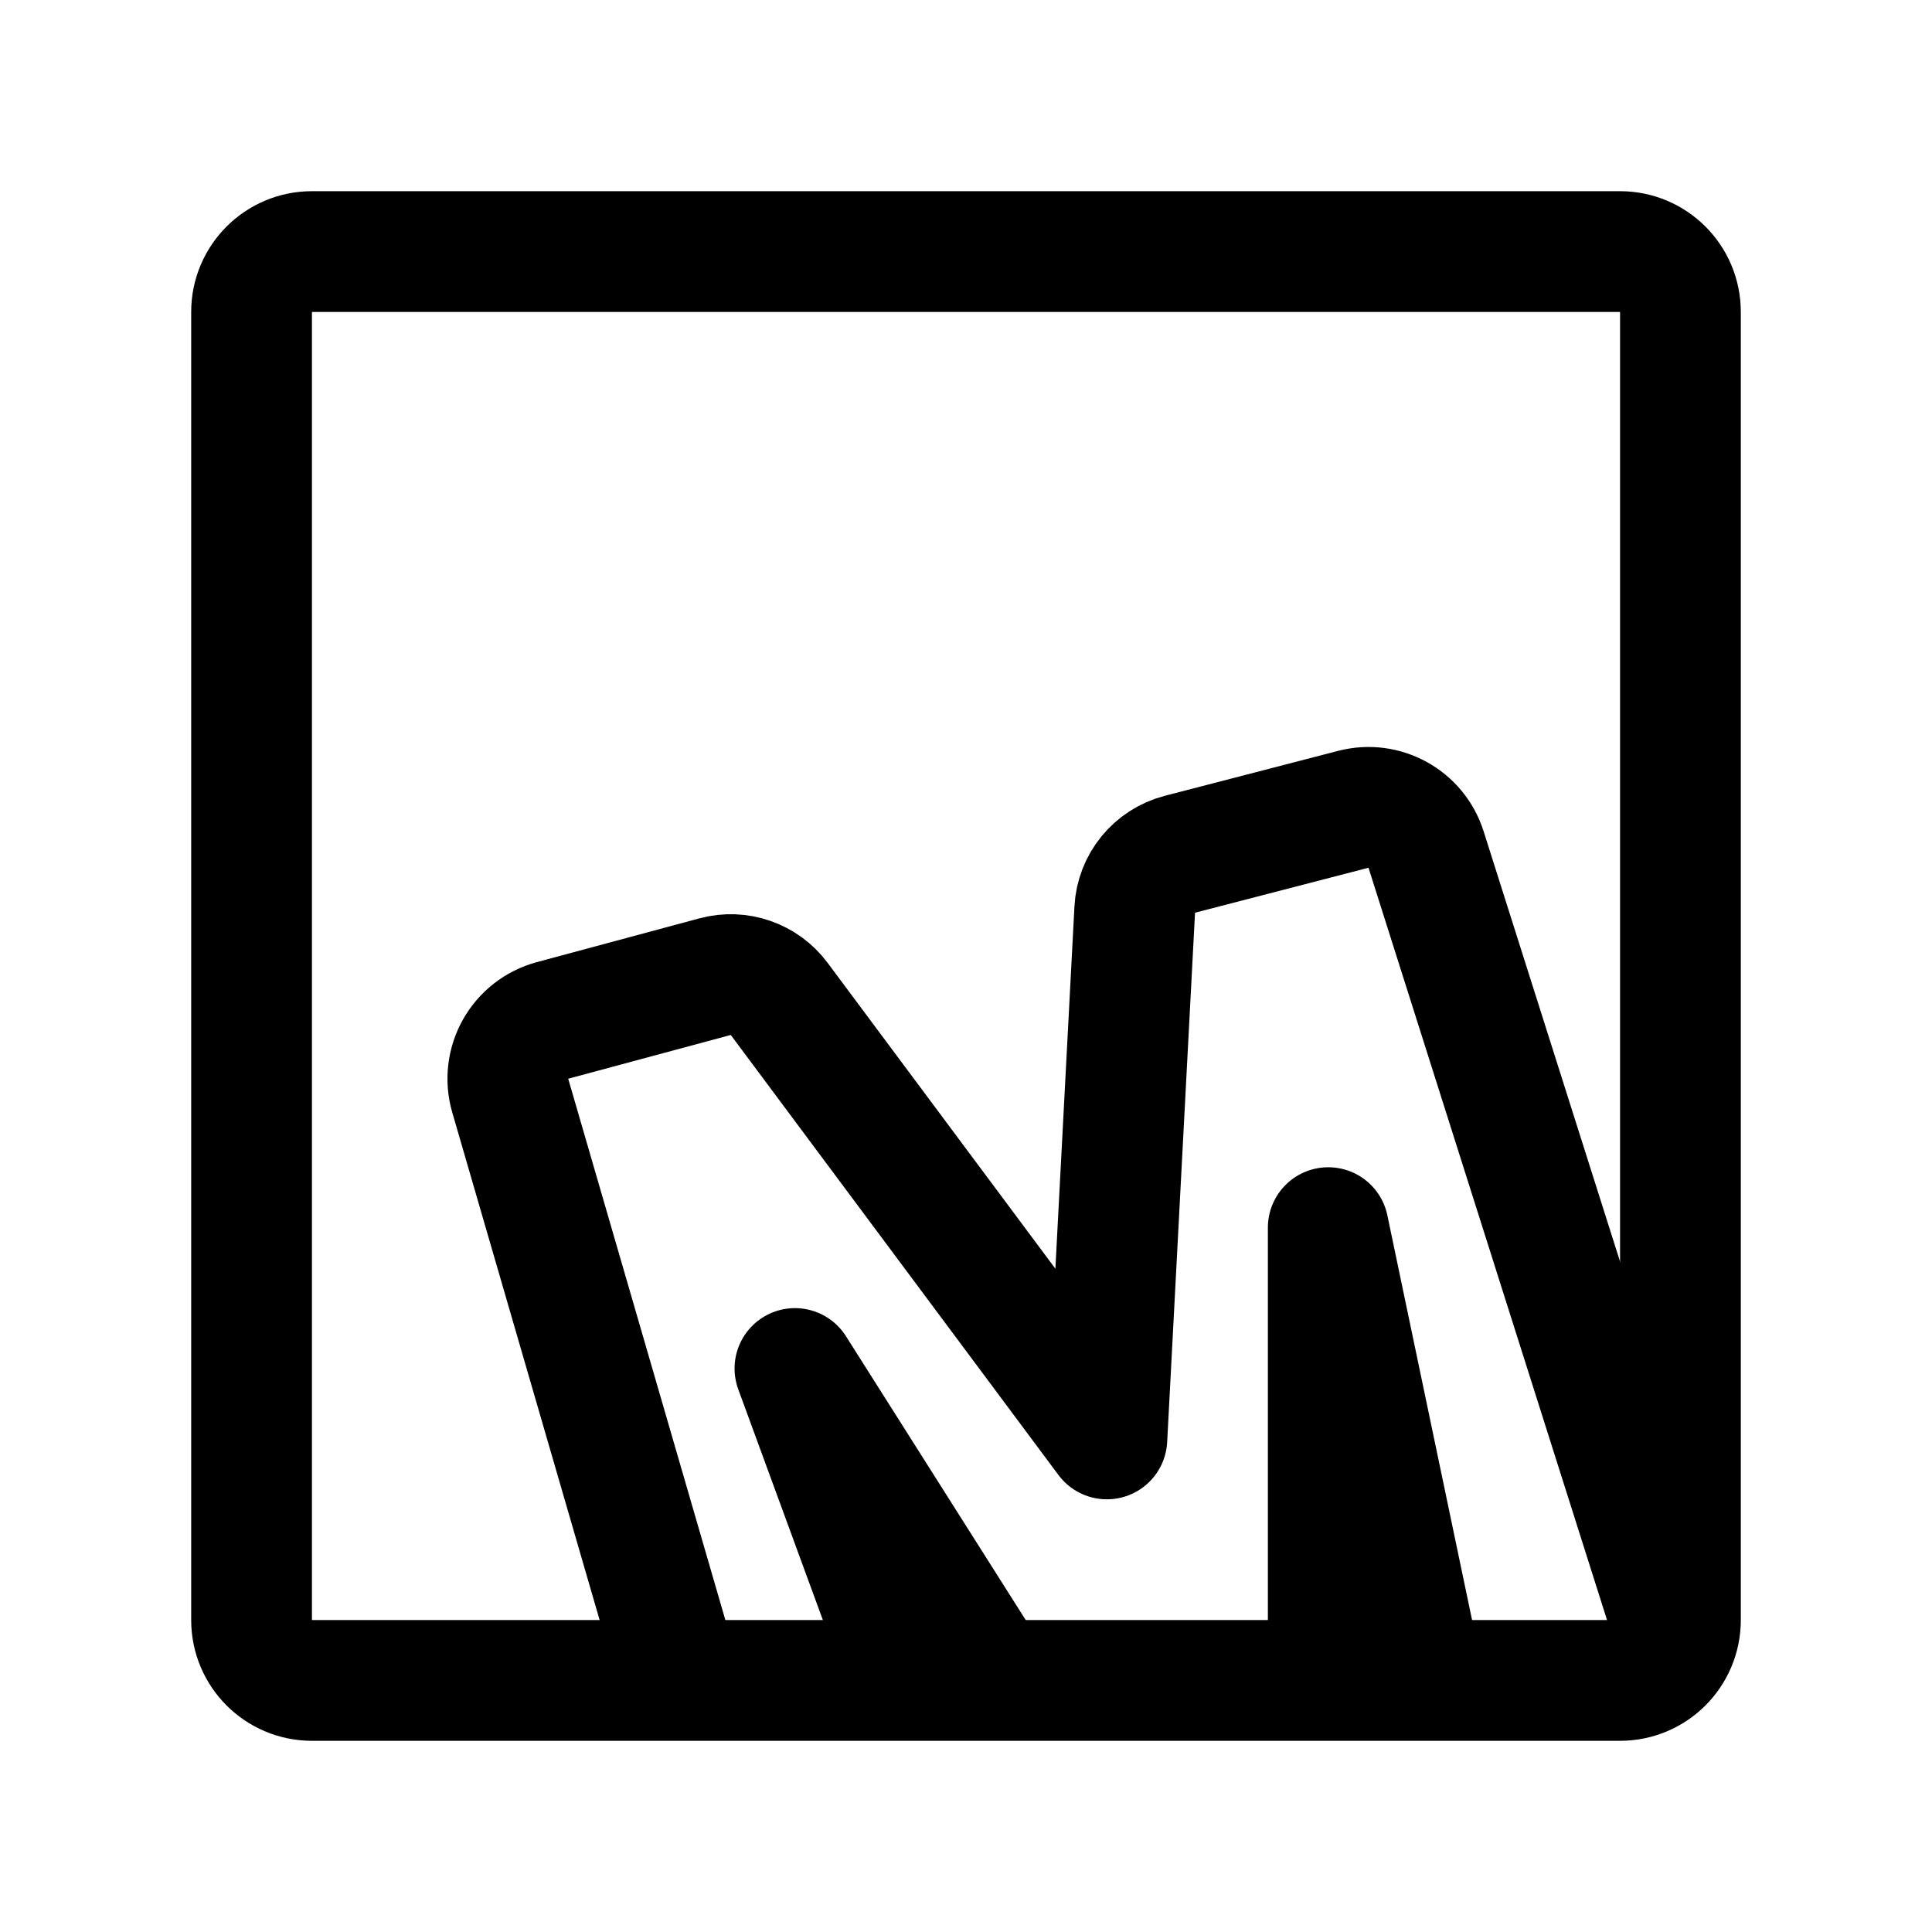
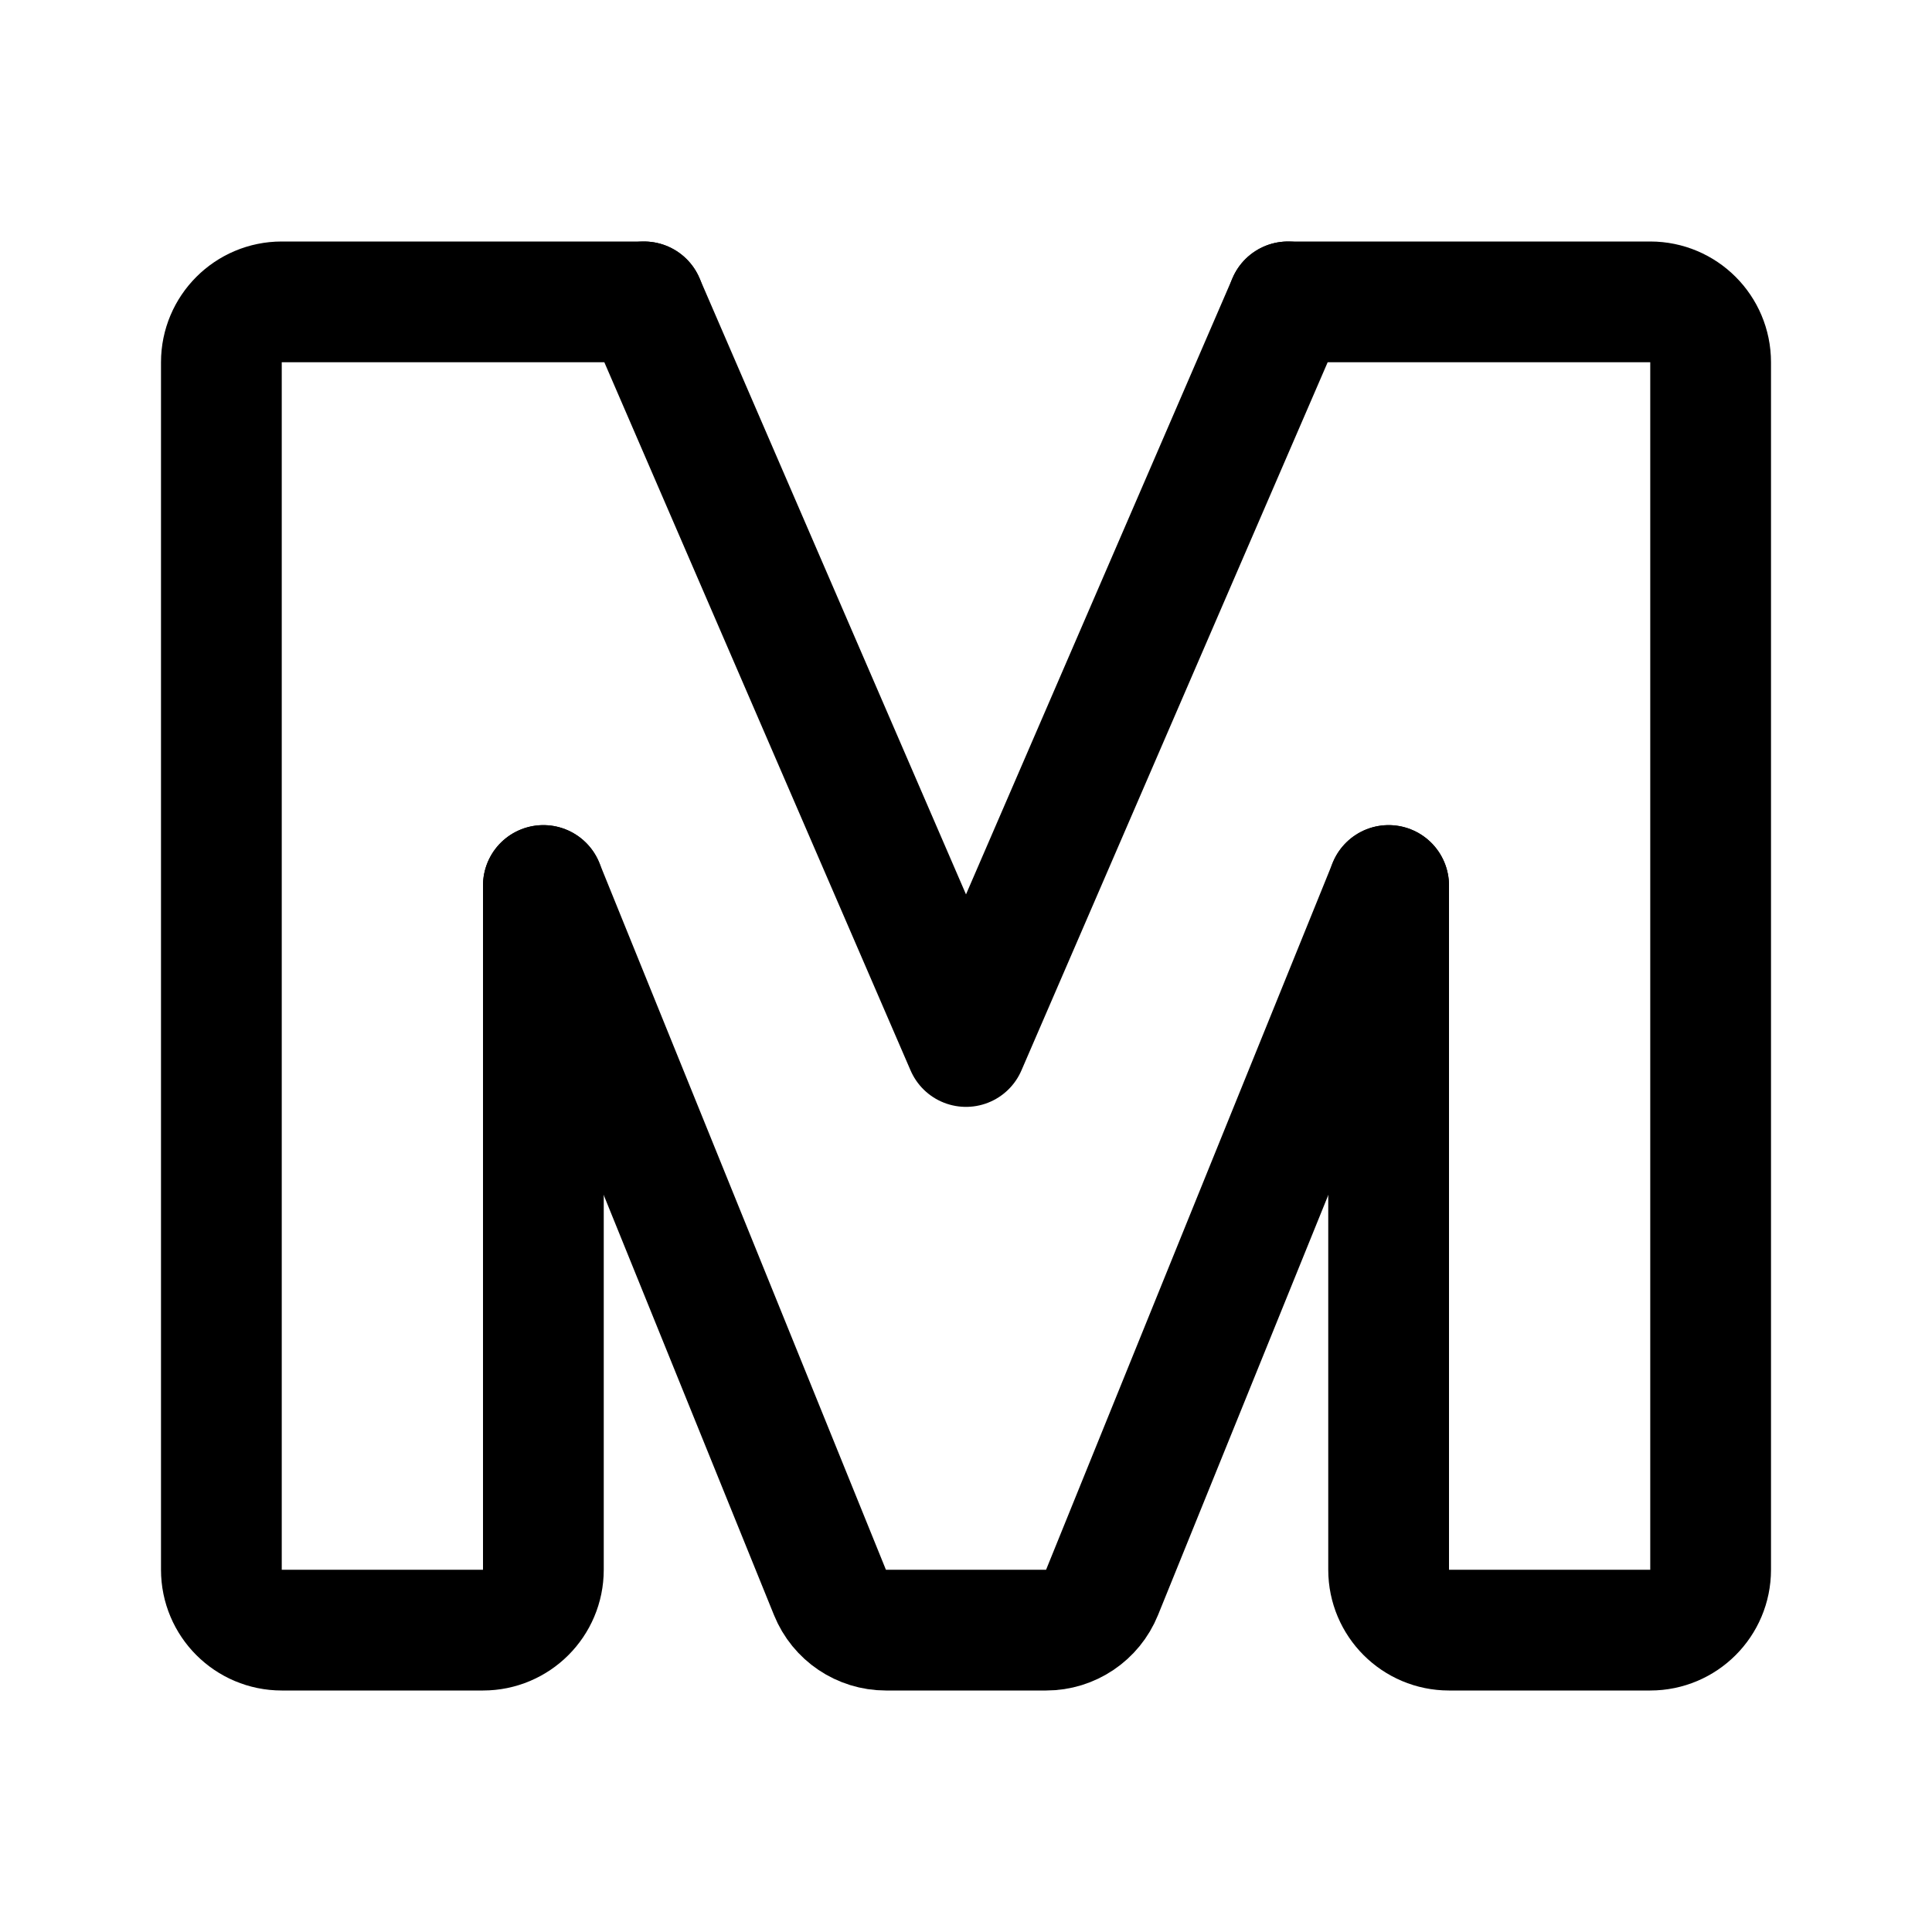
- <svg xmlns="http://www.w3.org/2000/svg" width="192" height="192" fill="none" viewBox="0 0 192 192">
-   <path stroke="#000" stroke-linecap="round" stroke-linejoin="round" stroke-width="12" d="m166 161-24.281-76.578a6 6 0 0 0-7.225-3.995l-17.239 4.47a6 6 0 0 0-4.486 5.492L110 143 77.435 99.27a6 6 0 0 0-6.372-2.21l-16.155 4.349a6 6 0 0 0-4.202 7.467L67 165" />
-   <path stroke="#000" stroke-linecap="round" stroke-linejoin="round" stroke-width="12" d="m90 166-11-30 19 30m34-1v-43l9 43" />
-   <rect width="142" height="142" x="25" y="25" stroke="#000" stroke-linecap="round" stroke-linejoin="round" stroke-width="12" rx="6" />
+ <svg xmlns="http://www.w3.org/2000/svg" width="192" height="192" fill="none" stroke="#000" stroke-linecap="round" stroke-width="12" viewBox="0 0 192 192">
+   <path d="m64 30 32 74m32-74-32 74M54 88l28.481 70.254a6 6 0 0 0 5.56 3.746h15.917a6 6 0 0 0 5.561-3.746L138 88" />
+   <path d="M54 88v68a6 6 0 0 1-6 6H28a6 6 0 0 1-6-6V36a6 6 0 0 1 6-6h36m74 58v68a6 6 0 0 0 6 6h20a6 6 0 0 0 6-6V36a6 6 0 0 0-6-6h-36" />
</svg>
